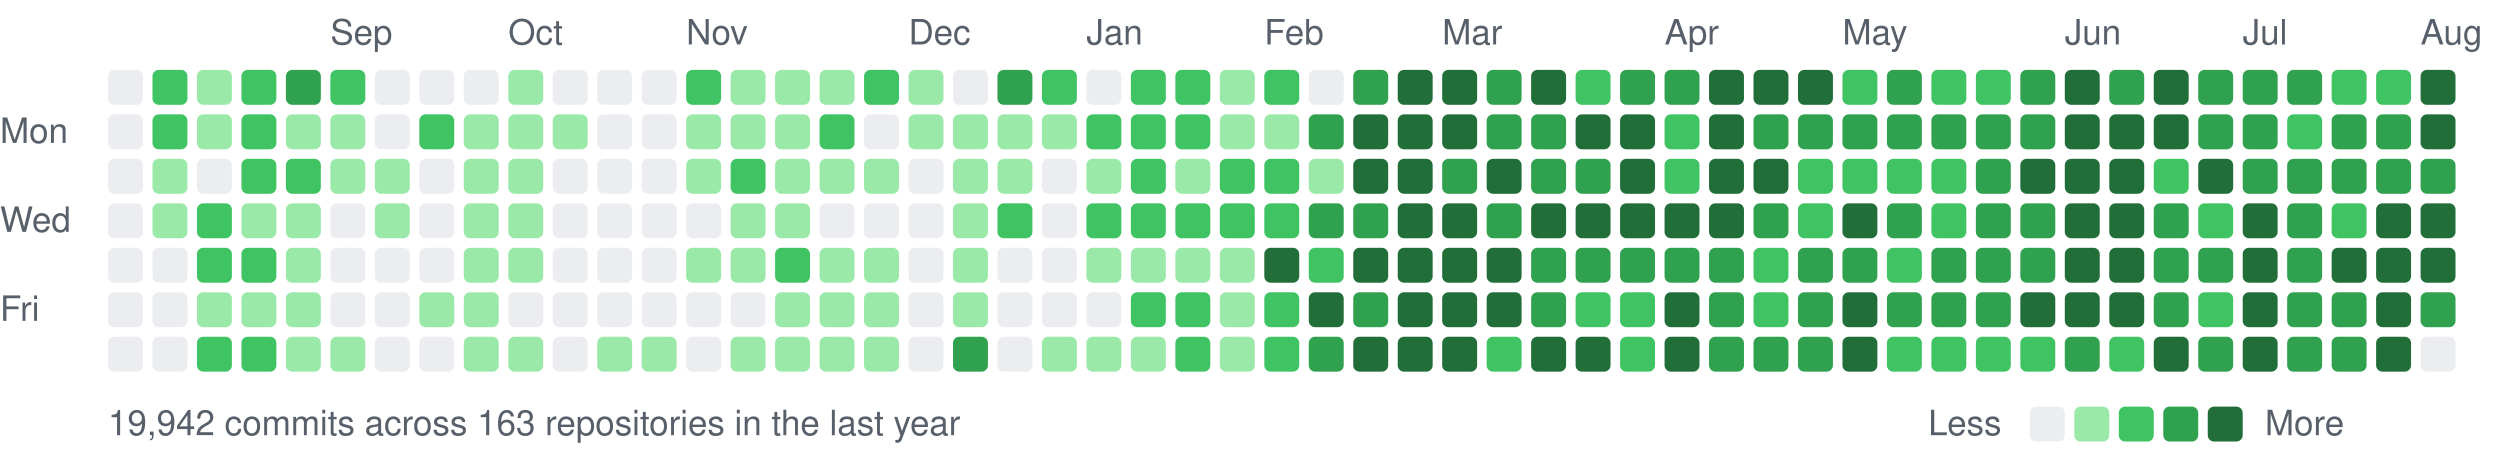
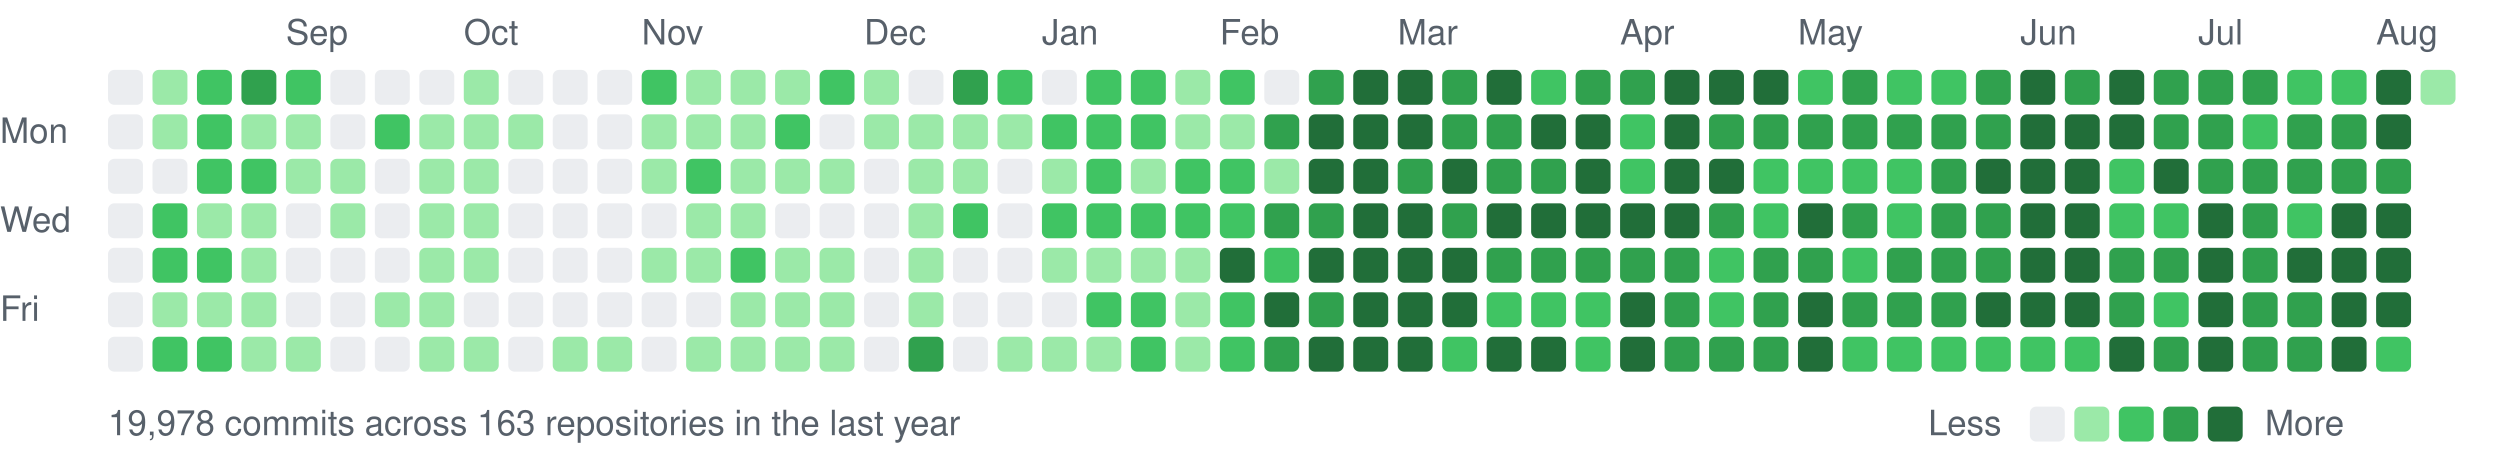
<svg xmlns="http://www.w3.org/2000/svg" width="787" height="147" viewBox="0 0 787 147">
  <style>text{font:11px -apple-system,BlinkMacSystemFont,"Segoe UI",Helvetica,Arial,sans-serif;fill:#57606a}</style>
-   <text x="104" y="14">Sep</text>
-   <text x="160" y="14">Oct</text>
-   <text x="216" y="14">Nov</text>
-   <text x="286" y="14">Dec</text>
-   <text x="342" y="14">Jan</text>
-   <text x="398" y="14">Feb</text>
-   <text x="454" y="14">Mar</text>
-   <text x="524" y="14">Apr</text>
-   <text x="580" y="14">May</text>
-   <text x="650" y="14">Jun</text>
-   <text x="706" y="14">Jul</text>
-   <text x="762" y="14">Aug</text>
+   <text x="90" y="14">Sep</text>
+   <text x="146" y="14">Oct</text>
+   <text x="202" y="14">Nov</text>
+   <text x="272" y="14">Dec</text>
+   <text x="328" y="14">Jan</text>
+   <text x="384" y="14">Feb</text>
+   <text x="440" y="14">Mar</text>
+   <text x="510" y="14">Apr</text>
+   <text x="566" y="14">May</text>
+   <text x="636" y="14">Jun</text>
+   <text x="692" y="14">Jul</text>
+   <text x="748" y="14">Aug</text>
  <text x="0" y="45">Mon</text>
  <text x="0" y="73">Wed</text>
  <text x="0" y="101">Fri</text>
  <rect x="34" y="22" width="11" height="11" rx="2" fill="#ebedf0" />
  <rect x="34" y="36" width="11" height="11" rx="2" fill="#ebedf0" />
  <rect x="34" y="50" width="11" height="11" rx="2" fill="#ebedf0" />
  <rect x="34" y="64" width="11" height="11" rx="2" fill="#ebedf0" />
  <rect x="34" y="78" width="11" height="11" rx="2" fill="#ebedf0" />
  <rect x="34" y="92" width="11" height="11" rx="2" fill="#ebedf0" />
  <rect x="34" y="106" width="11" height="11" rx="2" fill="#ebedf0" />
-   <rect x="48" y="22" width="11" height="11" rx="2" fill="#40c463" />
-   <rect x="48" y="36" width="11" height="11" rx="2" fill="#40c463" />
-   <rect x="48" y="50" width="11" height="11" rx="2" fill="#9be9a8" />
-   <rect x="48" y="64" width="11" height="11" rx="2" fill="#9be9a8" />
-   <rect x="48" y="78" width="11" height="11" rx="2" fill="#ebedf0" />
-   <rect x="48" y="92" width="11" height="11" rx="2" fill="#ebedf0" />
-   <rect x="48" y="106" width="11" height="11" rx="2" fill="#ebedf0" />
-   <rect x="62" y="22" width="11" height="11" rx="2" fill="#9be9a8" />
-   <rect x="62" y="36" width="11" height="11" rx="2" fill="#9be9a8" />
-   <rect x="62" y="50" width="11" height="11" rx="2" fill="#ebedf0" />
-   <rect x="62" y="64" width="11" height="11" rx="2" fill="#40c463" />
+   <rect x="48" y="22" width="11" height="11" rx="2" fill="#9be9a8" />
+   <rect x="48" y="36" width="11" height="11" rx="2" fill="#9be9a8" />
+   <rect x="48" y="50" width="11" height="11" rx="2" fill="#ebedf0" />
+   <rect x="48" y="64" width="11" height="11" rx="2" fill="#40c463" />
+   <rect x="48" y="78" width="11" height="11" rx="2" fill="#40c463" />
+   <rect x="48" y="92" width="11" height="11" rx="2" fill="#9be9a8" />
+   <rect x="48" y="106" width="11" height="11" rx="2" fill="#40c463" />
+   <rect x="62" y="22" width="11" height="11" rx="2" fill="#40c463" />
+   <rect x="62" y="36" width="11" height="11" rx="2" fill="#40c463" />
+   <rect x="62" y="50" width="11" height="11" rx="2" fill="#40c463" />
+   <rect x="62" y="64" width="11" height="11" rx="2" fill="#9be9a8" />
  <rect x="62" y="78" width="11" height="11" rx="2" fill="#40c463" />
  <rect x="62" y="92" width="11" height="11" rx="2" fill="#9be9a8" />
  <rect x="62" y="106" width="11" height="11" rx="2" fill="#40c463" />
-   <rect x="76" y="22" width="11" height="11" rx="2" fill="#40c463" />
-   <rect x="76" y="36" width="11" height="11" rx="2" fill="#40c463" />
+   <rect x="76" y="22" width="11" height="11" rx="2" fill="#30a14e" />
+   <rect x="76" y="36" width="11" height="11" rx="2" fill="#9be9a8" />
  <rect x="76" y="50" width="11" height="11" rx="2" fill="#40c463" />
  <rect x="76" y="64" width="11" height="11" rx="2" fill="#9be9a8" />
-   <rect x="76" y="78" width="11" height="11" rx="2" fill="#40c463" />
+   <rect x="76" y="78" width="11" height="11" rx="2" fill="#9be9a8" />
  <rect x="76" y="92" width="11" height="11" rx="2" fill="#9be9a8" />
-   <rect x="76" y="106" width="11" height="11" rx="2" fill="#40c463" />
-   <rect x="90" y="22" width="11" height="11" rx="2" fill="#30a14e" />
+   <rect x="76" y="106" width="11" height="11" rx="2" fill="#9be9a8" />
+   <rect x="90" y="22" width="11" height="11" rx="2" fill="#40c463" />
  <rect x="90" y="36" width="11" height="11" rx="2" fill="#9be9a8" />
-   <rect x="90" y="50" width="11" height="11" rx="2" fill="#40c463" />
-   <rect x="90" y="64" width="11" height="11" rx="2" fill="#9be9a8" />
-   <rect x="90" y="78" width="11" height="11" rx="2" fill="#9be9a8" />
-   <rect x="90" y="92" width="11" height="11" rx="2" fill="#9be9a8" />
+   <rect x="90" y="50" width="11" height="11" rx="2" fill="#9be9a8" />
+   <rect x="90" y="64" width="11" height="11" rx="2" fill="#ebedf0" />
+   <rect x="90" y="78" width="11" height="11" rx="2" fill="#ebedf0" />
+   <rect x="90" y="92" width="11" height="11" rx="2" fill="#ebedf0" />
  <rect x="90" y="106" width="11" height="11" rx="2" fill="#9be9a8" />
-   <rect x="104" y="22" width="11" height="11" rx="2" fill="#40c463" />
-   <rect x="104" y="36" width="11" height="11" rx="2" fill="#9be9a8" />
+   <rect x="104" y="22" width="11" height="11" rx="2" fill="#ebedf0" />
+   <rect x="104" y="36" width="11" height="11" rx="2" fill="#ebedf0" />
  <rect x="104" y="50" width="11" height="11" rx="2" fill="#9be9a8" />
-   <rect x="104" y="64" width="11" height="11" rx="2" fill="#ebedf0" />
+   <rect x="104" y="64" width="11" height="11" rx="2" fill="#9be9a8" />
  <rect x="104" y="78" width="11" height="11" rx="2" fill="#ebedf0" />
  <rect x="104" y="92" width="11" height="11" rx="2" fill="#ebedf0" />
-   <rect x="104" y="106" width="11" height="11" rx="2" fill="#9be9a8" />
+   <rect x="104" y="106" width="11" height="11" rx="2" fill="#ebedf0" />
  <rect x="118" y="22" width="11" height="11" rx="2" fill="#ebedf0" />
-   <rect x="118" y="36" width="11" height="11" rx="2" fill="#ebedf0" />
-   <rect x="118" y="50" width="11" height="11" rx="2" fill="#9be9a8" />
-   <rect x="118" y="64" width="11" height="11" rx="2" fill="#9be9a8" />
+   <rect x="118" y="36" width="11" height="11" rx="2" fill="#40c463" />
+   <rect x="118" y="50" width="11" height="11" rx="2" fill="#ebedf0" />
+   <rect x="118" y="64" width="11" height="11" rx="2" fill="#ebedf0" />
  <rect x="118" y="78" width="11" height="11" rx="2" fill="#ebedf0" />
-   <rect x="118" y="92" width="11" height="11" rx="2" fill="#ebedf0" />
+   <rect x="118" y="92" width="11" height="11" rx="2" fill="#9be9a8" />
  <rect x="118" y="106" width="11" height="11" rx="2" fill="#ebedf0" />
  <rect x="132" y="22" width="11" height="11" rx="2" fill="#ebedf0" />
-   <rect x="132" y="36" width="11" height="11" rx="2" fill="#40c463" />
-   <rect x="132" y="50" width="11" height="11" rx="2" fill="#ebedf0" />
-   <rect x="132" y="64" width="11" height="11" rx="2" fill="#ebedf0" />
-   <rect x="132" y="78" width="11" height="11" rx="2" fill="#ebedf0" />
+   <rect x="132" y="36" width="11" height="11" rx="2" fill="#9be9a8" />
+   <rect x="132" y="50" width="11" height="11" rx="2" fill="#9be9a8" />
+   <rect x="132" y="64" width="11" height="11" rx="2" fill="#9be9a8" />
+   <rect x="132" y="78" width="11" height="11" rx="2" fill="#9be9a8" />
  <rect x="132" y="92" width="11" height="11" rx="2" fill="#9be9a8" />
-   <rect x="132" y="106" width="11" height="11" rx="2" fill="#ebedf0" />
-   <rect x="146" y="22" width="11" height="11" rx="2" fill="#ebedf0" />
+   <rect x="132" y="106" width="11" height="11" rx="2" fill="#9be9a8" />
+   <rect x="146" y="22" width="11" height="11" rx="2" fill="#9be9a8" />
  <rect x="146" y="36" width="11" height="11" rx="2" fill="#9be9a8" />
  <rect x="146" y="50" width="11" height="11" rx="2" fill="#9be9a8" />
  <rect x="146" y="64" width="11" height="11" rx="2" fill="#9be9a8" />
  <rect x="146" y="78" width="11" height="11" rx="2" fill="#9be9a8" />
-   <rect x="146" y="92" width="11" height="11" rx="2" fill="#9be9a8" />
+   <rect x="146" y="92" width="11" height="11" rx="2" fill="#ebedf0" />
  <rect x="146" y="106" width="11" height="11" rx="2" fill="#9be9a8" />
-   <rect x="160" y="22" width="11" height="11" rx="2" fill="#9be9a8" />
+   <rect x="160" y="22" width="11" height="11" rx="2" fill="#ebedf0" />
  <rect x="160" y="36" width="11" height="11" rx="2" fill="#9be9a8" />
-   <rect x="160" y="50" width="11" height="11" rx="2" fill="#9be9a8" />
-   <rect x="160" y="64" width="11" height="11" rx="2" fill="#9be9a8" />
-   <rect x="160" y="78" width="11" height="11" rx="2" fill="#9be9a8" />
+   <rect x="160" y="50" width="11" height="11" rx="2" fill="#ebedf0" />
+   <rect x="160" y="64" width="11" height="11" rx="2" fill="#ebedf0" />
+   <rect x="160" y="78" width="11" height="11" rx="2" fill="#ebedf0" />
  <rect x="160" y="92" width="11" height="11" rx="2" fill="#ebedf0" />
-   <rect x="160" y="106" width="11" height="11" rx="2" fill="#9be9a8" />
+   <rect x="160" y="106" width="11" height="11" rx="2" fill="#ebedf0" />
  <rect x="174" y="22" width="11" height="11" rx="2" fill="#ebedf0" />
-   <rect x="174" y="36" width="11" height="11" rx="2" fill="#9be9a8" />
+   <rect x="174" y="36" width="11" height="11" rx="2" fill="#ebedf0" />
  <rect x="174" y="50" width="11" height="11" rx="2" fill="#ebedf0" />
  <rect x="174" y="64" width="11" height="11" rx="2" fill="#ebedf0" />
  <rect x="174" y="78" width="11" height="11" rx="2" fill="#ebedf0" />
  <rect x="174" y="92" width="11" height="11" rx="2" fill="#ebedf0" />
-   <rect x="174" y="106" width="11" height="11" rx="2" fill="#ebedf0" />
+   <rect x="174" y="106" width="11" height="11" rx="2" fill="#9be9a8" />
  <rect x="188" y="22" width="11" height="11" rx="2" fill="#ebedf0" />
  <rect x="188" y="36" width="11" height="11" rx="2" fill="#ebedf0" />
  <rect x="188" y="50" width="11" height="11" rx="2" fill="#ebedf0" />
  <rect x="188" y="64" width="11" height="11" rx="2" fill="#ebedf0" />
  <rect x="188" y="78" width="11" height="11" rx="2" fill="#ebedf0" />
  <rect x="188" y="92" width="11" height="11" rx="2" fill="#ebedf0" />
  <rect x="188" y="106" width="11" height="11" rx="2" fill="#9be9a8" />
-   <rect x="202" y="22" width="11" height="11" rx="2" fill="#ebedf0" />
-   <rect x="202" y="36" width="11" height="11" rx="2" fill="#ebedf0" />
-   <rect x="202" y="50" width="11" height="11" rx="2" fill="#ebedf0" />
+   <rect x="202" y="22" width="11" height="11" rx="2" fill="#40c463" />
+   <rect x="202" y="36" width="11" height="11" rx="2" fill="#9be9a8" />
+   <rect x="202" y="50" width="11" height="11" rx="2" fill="#9be9a8" />
  <rect x="202" y="64" width="11" height="11" rx="2" fill="#ebedf0" />
-   <rect x="202" y="78" width="11" height="11" rx="2" fill="#ebedf0" />
+   <rect x="202" y="78" width="11" height="11" rx="2" fill="#9be9a8" />
  <rect x="202" y="92" width="11" height="11" rx="2" fill="#ebedf0" />
-   <rect x="202" y="106" width="11" height="11" rx="2" fill="#9be9a8" />
-   <rect x="216" y="22" width="11" height="11" rx="2" fill="#40c463" />
+   <rect x="202" y="106" width="11" height="11" rx="2" fill="#ebedf0" />
+   <rect x="216" y="22" width="11" height="11" rx="2" fill="#9be9a8" />
  <rect x="216" y="36" width="11" height="11" rx="2" fill="#9be9a8" />
-   <rect x="216" y="50" width="11" height="11" rx="2" fill="#9be9a8" />
-   <rect x="216" y="64" width="11" height="11" rx="2" fill="#ebedf0" />
+   <rect x="216" y="50" width="11" height="11" rx="2" fill="#40c463" />
+   <rect x="216" y="64" width="11" height="11" rx="2" fill="#9be9a8" />
  <rect x="216" y="78" width="11" height="11" rx="2" fill="#9be9a8" />
  <rect x="216" y="92" width="11" height="11" rx="2" fill="#ebedf0" />
-   <rect x="216" y="106" width="11" height="11" rx="2" fill="#ebedf0" />
+   <rect x="216" y="106" width="11" height="11" rx="2" fill="#9be9a8" />
  <rect x="230" y="22" width="11" height="11" rx="2" fill="#9be9a8" />
  <rect x="230" y="36" width="11" height="11" rx="2" fill="#9be9a8" />
-   <rect x="230" y="50" width="11" height="11" rx="2" fill="#40c463" />
+   <rect x="230" y="50" width="11" height="11" rx="2" fill="#9be9a8" />
  <rect x="230" y="64" width="11" height="11" rx="2" fill="#9be9a8" />
-   <rect x="230" y="78" width="11" height="11" rx="2" fill="#9be9a8" />
-   <rect x="230" y="92" width="11" height="11" rx="2" fill="#ebedf0" />
+   <rect x="230" y="78" width="11" height="11" rx="2" fill="#40c463" />
+   <rect x="230" y="92" width="11" height="11" rx="2" fill="#9be9a8" />
  <rect x="230" y="106" width="11" height="11" rx="2" fill="#9be9a8" />
  <rect x="244" y="22" width="11" height="11" rx="2" fill="#9be9a8" />
-   <rect x="244" y="36" width="11" height="11" rx="2" fill="#9be9a8" />
+   <rect x="244" y="36" width="11" height="11" rx="2" fill="#40c463" />
  <rect x="244" y="50" width="11" height="11" rx="2" fill="#9be9a8" />
-   <rect x="244" y="64" width="11" height="11" rx="2" fill="#9be9a8" />
-   <rect x="244" y="78" width="11" height="11" rx="2" fill="#40c463" />
+   <rect x="244" y="64" width="11" height="11" rx="2" fill="#ebedf0" />
+   <rect x="244" y="78" width="11" height="11" rx="2" fill="#9be9a8" />
  <rect x="244" y="92" width="11" height="11" rx="2" fill="#9be9a8" />
  <rect x="244" y="106" width="11" height="11" rx="2" fill="#9be9a8" />
-   <rect x="258" y="22" width="11" height="11" rx="2" fill="#9be9a8" />
-   <rect x="258" y="36" width="11" height="11" rx="2" fill="#40c463" />
+   <rect x="258" y="22" width="11" height="11" rx="2" fill="#40c463" />
+   <rect x="258" y="36" width="11" height="11" rx="2" fill="#ebedf0" />
  <rect x="258" y="50" width="11" height="11" rx="2" fill="#9be9a8" />
  <rect x="258" y="64" width="11" height="11" rx="2" fill="#ebedf0" />
  <rect x="258" y="78" width="11" height="11" rx="2" fill="#9be9a8" />
  <rect x="258" y="92" width="11" height="11" rx="2" fill="#9be9a8" />
  <rect x="258" y="106" width="11" height="11" rx="2" fill="#9be9a8" />
-   <rect x="272" y="22" width="11" height="11" rx="2" fill="#40c463" />
-   <rect x="272" y="36" width="11" height="11" rx="2" fill="#ebedf0" />
-   <rect x="272" y="50" width="11" height="11" rx="2" fill="#9be9a8" />
+   <rect x="272" y="22" width="11" height="11" rx="2" fill="#9be9a8" />
+   <rect x="272" y="36" width="11" height="11" rx="2" fill="#9be9a8" />
+   <rect x="272" y="50" width="11" height="11" rx="2" fill="#ebedf0" />
  <rect x="272" y="64" width="11" height="11" rx="2" fill="#ebedf0" />
-   <rect x="272" y="78" width="11" height="11" rx="2" fill="#9be9a8" />
-   <rect x="272" y="92" width="11" height="11" rx="2" fill="#9be9a8" />
-   <rect x="272" y="106" width="11" height="11" rx="2" fill="#9be9a8" />
-   <rect x="286" y="22" width="11" height="11" rx="2" fill="#9be9a8" />
+   <rect x="272" y="78" width="11" height="11" rx="2" fill="#ebedf0" />
+   <rect x="272" y="92" width="11" height="11" rx="2" fill="#ebedf0" />
+   <rect x="272" y="106" width="11" height="11" rx="2" fill="#ebedf0" />
+   <rect x="286" y="22" width="11" height="11" rx="2" fill="#ebedf0" />
  <rect x="286" y="36" width="11" height="11" rx="2" fill="#9be9a8" />
-   <rect x="286" y="50" width="11" height="11" rx="2" fill="#ebedf0" />
-   <rect x="286" y="64" width="11" height="11" rx="2" fill="#ebedf0" />
-   <rect x="286" y="78" width="11" height="11" rx="2" fill="#ebedf0" />
-   <rect x="286" y="92" width="11" height="11" rx="2" fill="#ebedf0" />
-   <rect x="286" y="106" width="11" height="11" rx="2" fill="#ebedf0" />
-   <rect x="300" y="22" width="11" height="11" rx="2" fill="#ebedf0" />
+   <rect x="286" y="50" width="11" height="11" rx="2" fill="#9be9a8" />
+   <rect x="286" y="64" width="11" height="11" rx="2" fill="#9be9a8" />
+   <rect x="286" y="78" width="11" height="11" rx="2" fill="#9be9a8" />
+   <rect x="286" y="92" width="11" height="11" rx="2" fill="#9be9a8" />
+   <rect x="286" y="106" width="11" height="11" rx="2" fill="#30a14e" />
+   <rect x="300" y="22" width="11" height="11" rx="2" fill="#30a14e" />
  <rect x="300" y="36" width="11" height="11" rx="2" fill="#9be9a8" />
  <rect x="300" y="50" width="11" height="11" rx="2" fill="#9be9a8" />
-   <rect x="300" y="64" width="11" height="11" rx="2" fill="#9be9a8" />
-   <rect x="300" y="78" width="11" height="11" rx="2" fill="#9be9a8" />
-   <rect x="300" y="92" width="11" height="11" rx="2" fill="#9be9a8" />
-   <rect x="300" y="106" width="11" height="11" rx="2" fill="#30a14e" />
-   <rect x="314" y="22" width="11" height="11" rx="2" fill="#30a14e" />
+   <rect x="300" y="64" width="11" height="11" rx="2" fill="#40c463" />
+   <rect x="300" y="78" width="11" height="11" rx="2" fill="#ebedf0" />
+   <rect x="300" y="92" width="11" height="11" rx="2" fill="#ebedf0" />
+   <rect x="300" y="106" width="11" height="11" rx="2" fill="#ebedf0" />
+   <rect x="314" y="22" width="11" height="11" rx="2" fill="#40c463" />
  <rect x="314" y="36" width="11" height="11" rx="2" fill="#9be9a8" />
-   <rect x="314" y="50" width="11" height="11" rx="2" fill="#9be9a8" />
-   <rect x="314" y="64" width="11" height="11" rx="2" fill="#40c463" />
+   <rect x="314" y="50" width="11" height="11" rx="2" fill="#ebedf0" />
+   <rect x="314" y="64" width="11" height="11" rx="2" fill="#ebedf0" />
  <rect x="314" y="78" width="11" height="11" rx="2" fill="#ebedf0" />
  <rect x="314" y="92" width="11" height="11" rx="2" fill="#ebedf0" />
-   <rect x="314" y="106" width="11" height="11" rx="2" fill="#ebedf0" />
-   <rect x="328" y="22" width="11" height="11" rx="2" fill="#40c463" />
-   <rect x="328" y="36" width="11" height="11" rx="2" fill="#9be9a8" />
-   <rect x="328" y="50" width="11" height="11" rx="2" fill="#ebedf0" />
-   <rect x="328" y="64" width="11" height="11" rx="2" fill="#ebedf0" />
-   <rect x="328" y="78" width="11" height="11" rx="2" fill="#ebedf0" />
+   <rect x="314" y="106" width="11" height="11" rx="2" fill="#9be9a8" />
+   <rect x="328" y="22" width="11" height="11" rx="2" fill="#ebedf0" />
+   <rect x="328" y="36" width="11" height="11" rx="2" fill="#40c463" />
+   <rect x="328" y="50" width="11" height="11" rx="2" fill="#9be9a8" />
+   <rect x="328" y="64" width="11" height="11" rx="2" fill="#40c463" />
+   <rect x="328" y="78" width="11" height="11" rx="2" fill="#9be9a8" />
  <rect x="328" y="92" width="11" height="11" rx="2" fill="#ebedf0" />
  <rect x="328" y="106" width="11" height="11" rx="2" fill="#9be9a8" />
-   <rect x="342" y="22" width="11" height="11" rx="2" fill="#ebedf0" />
+   <rect x="342" y="22" width="11" height="11" rx="2" fill="#40c463" />
  <rect x="342" y="36" width="11" height="11" rx="2" fill="#40c463" />
-   <rect x="342" y="50" width="11" height="11" rx="2" fill="#9be9a8" />
+   <rect x="342" y="50" width="11" height="11" rx="2" fill="#40c463" />
  <rect x="342" y="64" width="11" height="11" rx="2" fill="#40c463" />
  <rect x="342" y="78" width="11" height="11" rx="2" fill="#9be9a8" />
-   <rect x="342" y="92" width="11" height="11" rx="2" fill="#ebedf0" />
+   <rect x="342" y="92" width="11" height="11" rx="2" fill="#40c463" />
  <rect x="342" y="106" width="11" height="11" rx="2" fill="#9be9a8" />
  <rect x="356" y="22" width="11" height="11" rx="2" fill="#40c463" />
  <rect x="356" y="36" width="11" height="11" rx="2" fill="#40c463" />
-   <rect x="356" y="50" width="11" height="11" rx="2" fill="#40c463" />
+   <rect x="356" y="50" width="11" height="11" rx="2" fill="#9be9a8" />
  <rect x="356" y="64" width="11" height="11" rx="2" fill="#40c463" />
  <rect x="356" y="78" width="11" height="11" rx="2" fill="#9be9a8" />
  <rect x="356" y="92" width="11" height="11" rx="2" fill="#40c463" />
-   <rect x="356" y="106" width="11" height="11" rx="2" fill="#9be9a8" />
-   <rect x="370" y="22" width="11" height="11" rx="2" fill="#40c463" />
-   <rect x="370" y="36" width="11" height="11" rx="2" fill="#40c463" />
-   <rect x="370" y="50" width="11" height="11" rx="2" fill="#9be9a8" />
+   <rect x="356" y="106" width="11" height="11" rx="2" fill="#40c463" />
+   <rect x="370" y="22" width="11" height="11" rx="2" fill="#9be9a8" />
+   <rect x="370" y="36" width="11" height="11" rx="2" fill="#9be9a8" />
+   <rect x="370" y="50" width="11" height="11" rx="2" fill="#40c463" />
  <rect x="370" y="64" width="11" height="11" rx="2" fill="#40c463" />
  <rect x="370" y="78" width="11" height="11" rx="2" fill="#9be9a8" />
-   <rect x="370" y="92" width="11" height="11" rx="2" fill="#40c463" />
-   <rect x="370" y="106" width="11" height="11" rx="2" fill="#40c463" />
-   <rect x="384" y="22" width="11" height="11" rx="2" fill="#9be9a8" />
+   <rect x="370" y="92" width="11" height="11" rx="2" fill="#9be9a8" />
+   <rect x="370" y="106" width="11" height="11" rx="2" fill="#9be9a8" />
+   <rect x="384" y="22" width="11" height="11" rx="2" fill="#40c463" />
  <rect x="384" y="36" width="11" height="11" rx="2" fill="#9be9a8" />
  <rect x="384" y="50" width="11" height="11" rx="2" fill="#40c463" />
  <rect x="384" y="64" width="11" height="11" rx="2" fill="#40c463" />
-   <rect x="384" y="78" width="11" height="11" rx="2" fill="#9be9a8" />
-   <rect x="384" y="92" width="11" height="11" rx="2" fill="#9be9a8" />
-   <rect x="384" y="106" width="11" height="11" rx="2" fill="#9be9a8" />
-   <rect x="398" y="22" width="11" height="11" rx="2" fill="#40c463" />
-   <rect x="398" y="36" width="11" height="11" rx="2" fill="#9be9a8" />
-   <rect x="398" y="50" width="11" height="11" rx="2" fill="#40c463" />
-   <rect x="398" y="64" width="11" height="11" rx="2" fill="#40c463" />
-   <rect x="398" y="78" width="11" height="11" rx="2" fill="#216e39" />
-   <rect x="398" y="92" width="11" height="11" rx="2" fill="#40c463" />
-   <rect x="398" y="106" width="11" height="11" rx="2" fill="#40c463" />
-   <rect x="412" y="22" width="11" height="11" rx="2" fill="#ebedf0" />
-   <rect x="412" y="36" width="11" height="11" rx="2" fill="#30a14e" />
-   <rect x="412" y="50" width="11" height="11" rx="2" fill="#9be9a8" />
+   <rect x="384" y="78" width="11" height="11" rx="2" fill="#216e39" />
+   <rect x="384" y="92" width="11" height="11" rx="2" fill="#40c463" />
+   <rect x="384" y="106" width="11" height="11" rx="2" fill="#40c463" />
+   <rect x="398" y="22" width="11" height="11" rx="2" fill="#ebedf0" />
+   <rect x="398" y="36" width="11" height="11" rx="2" fill="#30a14e" />
+   <rect x="398" y="50" width="11" height="11" rx="2" fill="#9be9a8" />
+   <rect x="398" y="64" width="11" height="11" rx="2" fill="#30a14e" />
+   <rect x="398" y="78" width="11" height="11" rx="2" fill="#40c463" />
+   <rect x="398" y="92" width="11" height="11" rx="2" fill="#216e39" />
+   <rect x="398" y="106" width="11" height="11" rx="2" fill="#30a14e" />
+   <rect x="412" y="22" width="11" height="11" rx="2" fill="#30a14e" />
+   <rect x="412" y="36" width="11" height="11" rx="2" fill="#216e39" />
+   <rect x="412" y="50" width="11" height="11" rx="2" fill="#216e39" />
  <rect x="412" y="64" width="11" height="11" rx="2" fill="#30a14e" />
-   <rect x="412" y="78" width="11" height="11" rx="2" fill="#40c463" />
-   <rect x="412" y="92" width="11" height="11" rx="2" fill="#216e39" />
-   <rect x="412" y="106" width="11" height="11" rx="2" fill="#30a14e" />
-   <rect x="426" y="22" width="11" height="11" rx="2" fill="#30a14e" />
+   <rect x="412" y="78" width="11" height="11" rx="2" fill="#216e39" />
+   <rect x="412" y="92" width="11" height="11" rx="2" fill="#30a14e" />
+   <rect x="412" y="106" width="11" height="11" rx="2" fill="#216e39" />
+   <rect x="426" y="22" width="11" height="11" rx="2" fill="#216e39" />
  <rect x="426" y="36" width="11" height="11" rx="2" fill="#216e39" />
  <rect x="426" y="50" width="11" height="11" rx="2" fill="#216e39" />
-   <rect x="426" y="64" width="11" height="11" rx="2" fill="#30a14e" />
+   <rect x="426" y="64" width="11" height="11" rx="2" fill="#216e39" />
  <rect x="426" y="78" width="11" height="11" rx="2" fill="#216e39" />
-   <rect x="426" y="92" width="11" height="11" rx="2" fill="#30a14e" />
+   <rect x="426" y="92" width="11" height="11" rx="2" fill="#216e39" />
  <rect x="426" y="106" width="11" height="11" rx="2" fill="#216e39" />
  <rect x="440" y="22" width="11" height="11" rx="2" fill="#216e39" />
  <rect x="440" y="36" width="11" height="11" rx="2" fill="#216e39" />
-   <rect x="440" y="50" width="11" height="11" rx="2" fill="#216e39" />
+   <rect x="440" y="50" width="11" height="11" rx="2" fill="#30a14e" />
  <rect x="440" y="64" width="11" height="11" rx="2" fill="#216e39" />
  <rect x="440" y="78" width="11" height="11" rx="2" fill="#216e39" />
  <rect x="440" y="92" width="11" height="11" rx="2" fill="#216e39" />
  <rect x="440" y="106" width="11" height="11" rx="2" fill="#216e39" />
-   <rect x="454" y="22" width="11" height="11" rx="2" fill="#216e39" />
-   <rect x="454" y="36" width="11" height="11" rx="2" fill="#216e39" />
-   <rect x="454" y="50" width="11" height="11" rx="2" fill="#30a14e" />
-   <rect x="454" y="64" width="11" height="11" rx="2" fill="#216e39" />
+   <rect x="454" y="22" width="11" height="11" rx="2" fill="#30a14e" />
+   <rect x="454" y="36" width="11" height="11" rx="2" fill="#30a14e" />
+   <rect x="454" y="50" width="11" height="11" rx="2" fill="#216e39" />
+   <rect x="454" y="64" width="11" height="11" rx="2" fill="#30a14e" />
  <rect x="454" y="78" width="11" height="11" rx="2" fill="#216e39" />
  <rect x="454" y="92" width="11" height="11" rx="2" fill="#216e39" />
-   <rect x="454" y="106" width="11" height="11" rx="2" fill="#216e39" />
-   <rect x="468" y="22" width="11" height="11" rx="2" fill="#30a14e" />
+   <rect x="454" y="106" width="11" height="11" rx="2" fill="#40c463" />
+   <rect x="468" y="22" width="11" height="11" rx="2" fill="#216e39" />
  <rect x="468" y="36" width="11" height="11" rx="2" fill="#30a14e" />
-   <rect x="468" y="50" width="11" height="11" rx="2" fill="#216e39" />
-   <rect x="468" y="64" width="11" height="11" rx="2" fill="#30a14e" />
-   <rect x="468" y="78" width="11" height="11" rx="2" fill="#216e39" />
-   <rect x="468" y="92" width="11" height="11" rx="2" fill="#216e39" />
-   <rect x="468" y="106" width="11" height="11" rx="2" fill="#40c463" />
-   <rect x="482" y="22" width="11" height="11" rx="2" fill="#216e39" />
-   <rect x="482" y="36" width="11" height="11" rx="2" fill="#30a14e" />
+   <rect x="468" y="50" width="11" height="11" rx="2" fill="#30a14e" />
+   <rect x="468" y="64" width="11" height="11" rx="2" fill="#216e39" />
+   <rect x="468" y="78" width="11" height="11" rx="2" fill="#30a14e" />
+   <rect x="468" y="92" width="11" height="11" rx="2" fill="#40c463" />
+   <rect x="468" y="106" width="11" height="11" rx="2" fill="#216e39" />
+   <rect x="482" y="22" width="11" height="11" rx="2" fill="#40c463" />
+   <rect x="482" y="36" width="11" height="11" rx="2" fill="#216e39" />
  <rect x="482" y="50" width="11" height="11" rx="2" fill="#30a14e" />
  <rect x="482" y="64" width="11" height="11" rx="2" fill="#216e39" />
  <rect x="482" y="78" width="11" height="11" rx="2" fill="#30a14e" />
-   <rect x="482" y="92" width="11" height="11" rx="2" fill="#30a14e" />
+   <rect x="482" y="92" width="11" height="11" rx="2" fill="#40c463" />
  <rect x="482" y="106" width="11" height="11" rx="2" fill="#216e39" />
-   <rect x="496" y="22" width="11" height="11" rx="2" fill="#40c463" />
+   <rect x="496" y="22" width="11" height="11" rx="2" fill="#30a14e" />
  <rect x="496" y="36" width="11" height="11" rx="2" fill="#216e39" />
-   <rect x="496" y="50" width="11" height="11" rx="2" fill="#30a14e" />
+   <rect x="496" y="50" width="11" height="11" rx="2" fill="#216e39" />
  <rect x="496" y="64" width="11" height="11" rx="2" fill="#216e39" />
  <rect x="496" y="78" width="11" height="11" rx="2" fill="#30a14e" />
  <rect x="496" y="92" width="11" height="11" rx="2" fill="#40c463" />
-   <rect x="496" y="106" width="11" height="11" rx="2" fill="#216e39" />
+   <rect x="496" y="106" width="11" height="11" rx="2" fill="#40c463" />
  <rect x="510" y="22" width="11" height="11" rx="2" fill="#30a14e" />
-   <rect x="510" y="36" width="11" height="11" rx="2" fill="#216e39" />
-   <rect x="510" y="50" width="11" height="11" rx="2" fill="#216e39" />
+   <rect x="510" y="36" width="11" height="11" rx="2" fill="#40c463" />
+   <rect x="510" y="50" width="11" height="11" rx="2" fill="#40c463" />
  <rect x="510" y="64" width="11" height="11" rx="2" fill="#216e39" />
  <rect x="510" y="78" width="11" height="11" rx="2" fill="#30a14e" />
-   <rect x="510" y="92" width="11" height="11" rx="2" fill="#40c463" />
-   <rect x="510" y="106" width="11" height="11" rx="2" fill="#40c463" />
-   <rect x="524" y="22" width="11" height="11" rx="2" fill="#30a14e" />
-   <rect x="524" y="36" width="11" height="11" rx="2" fill="#40c463" />
-   <rect x="524" y="50" width="11" height="11" rx="2" fill="#40c463" />
+   <rect x="510" y="92" width="11" height="11" rx="2" fill="#216e39" />
+   <rect x="510" y="106" width="11" height="11" rx="2" fill="#216e39" />
+   <rect x="524" y="22" width="11" height="11" rx="2" fill="#216e39" />
+   <rect x="524" y="36" width="11" height="11" rx="2" fill="#216e39" />
+   <rect x="524" y="50" width="11" height="11" rx="2" fill="#216e39" />
  <rect x="524" y="64" width="11" height="11" rx="2" fill="#216e39" />
  <rect x="524" y="78" width="11" height="11" rx="2" fill="#30a14e" />
-   <rect x="524" y="92" width="11" height="11" rx="2" fill="#216e39" />
-   <rect x="524" y="106" width="11" height="11" rx="2" fill="#216e39" />
+   <rect x="524" y="92" width="11" height="11" rx="2" fill="#30a14e" />
+   <rect x="524" y="106" width="11" height="11" rx="2" fill="#30a14e" />
  <rect x="538" y="22" width="11" height="11" rx="2" fill="#216e39" />
-   <rect x="538" y="36" width="11" height="11" rx="2" fill="#216e39" />
+   <rect x="538" y="36" width="11" height="11" rx="2" fill="#30a14e" />
  <rect x="538" y="50" width="11" height="11" rx="2" fill="#216e39" />
-   <rect x="538" y="64" width="11" height="11" rx="2" fill="#216e39" />
-   <rect x="538" y="78" width="11" height="11" rx="2" fill="#30a14e" />
-   <rect x="538" y="92" width="11" height="11" rx="2" fill="#30a14e" />
+   <rect x="538" y="64" width="11" height="11" rx="2" fill="#30a14e" />
+   <rect x="538" y="78" width="11" height="11" rx="2" fill="#40c463" />
+   <rect x="538" y="92" width="11" height="11" rx="2" fill="#40c463" />
  <rect x="538" y="106" width="11" height="11" rx="2" fill="#30a14e" />
  <rect x="552" y="22" width="11" height="11" rx="2" fill="#216e39" />
  <rect x="552" y="36" width="11" height="11" rx="2" fill="#30a14e" />
-   <rect x="552" y="50" width="11" height="11" rx="2" fill="#216e39" />
-   <rect x="552" y="64" width="11" height="11" rx="2" fill="#30a14e" />
-   <rect x="552" y="78" width="11" height="11" rx="2" fill="#40c463" />
-   <rect x="552" y="92" width="11" height="11" rx="2" fill="#40c463" />
+   <rect x="552" y="50" width="11" height="11" rx="2" fill="#40c463" />
+   <rect x="552" y="64" width="11" height="11" rx="2" fill="#40c463" />
+   <rect x="552" y="78" width="11" height="11" rx="2" fill="#30a14e" />
+   <rect x="552" y="92" width="11" height="11" rx="2" fill="#30a14e" />
  <rect x="552" y="106" width="11" height="11" rx="2" fill="#30a14e" />
-   <rect x="566" y="22" width="11" height="11" rx="2" fill="#216e39" />
+   <rect x="566" y="22" width="11" height="11" rx="2" fill="#40c463" />
  <rect x="566" y="36" width="11" height="11" rx="2" fill="#30a14e" />
  <rect x="566" y="50" width="11" height="11" rx="2" fill="#40c463" />
-   <rect x="566" y="64" width="11" height="11" rx="2" fill="#40c463" />
+   <rect x="566" y="64" width="11" height="11" rx="2" fill="#216e39" />
  <rect x="566" y="78" width="11" height="11" rx="2" fill="#30a14e" />
-   <rect x="566" y="92" width="11" height="11" rx="2" fill="#30a14e" />
-   <rect x="566" y="106" width="11" height="11" rx="2" fill="#30a14e" />
-   <rect x="580" y="22" width="11" height="11" rx="2" fill="#40c463" />
+   <rect x="566" y="92" width="11" height="11" rx="2" fill="#216e39" />
+   <rect x="566" y="106" width="11" height="11" rx="2" fill="#216e39" />
+   <rect x="580" y="22" width="11" height="11" rx="2" fill="#30a14e" />
  <rect x="580" y="36" width="11" height="11" rx="2" fill="#30a14e" />
  <rect x="580" y="50" width="11" height="11" rx="2" fill="#40c463" />
-   <rect x="580" y="64" width="11" height="11" rx="2" fill="#216e39" />
-   <rect x="580" y="78" width="11" height="11" rx="2" fill="#30a14e" />
-   <rect x="580" y="92" width="11" height="11" rx="2" fill="#216e39" />
-   <rect x="580" y="106" width="11" height="11" rx="2" fill="#216e39" />
-   <rect x="594" y="22" width="11" height="11" rx="2" fill="#30a14e" />
+   <rect x="580" y="64" width="11" height="11" rx="2" fill="#30a14e" />
+   <rect x="580" y="78" width="11" height="11" rx="2" fill="#40c463" />
+   <rect x="580" y="92" width="11" height="11" rx="2" fill="#30a14e" />
+   <rect x="580" y="106" width="11" height="11" rx="2" fill="#40c463" />
+   <rect x="594" y="22" width="11" height="11" rx="2" fill="#40c463" />
  <rect x="594" y="36" width="11" height="11" rx="2" fill="#30a14e" />
  <rect x="594" y="50" width="11" height="11" rx="2" fill="#40c463" />
-   <rect x="594" y="64" width="11" height="11" rx="2" fill="#30a14e" />
-   <rect x="594" y="78" width="11" height="11" rx="2" fill="#40c463" />
+   <rect x="594" y="64" width="11" height="11" rx="2" fill="#40c463" />
+   <rect x="594" y="78" width="11" height="11" rx="2" fill="#30a14e" />
  <rect x="594" y="92" width="11" height="11" rx="2" fill="#30a14e" />
  <rect x="594" y="106" width="11" height="11" rx="2" fill="#40c463" />
  <rect x="608" y="22" width="11" height="11" rx="2" fill="#40c463" />
  <rect x="608" y="36" width="11" height="11" rx="2" fill="#30a14e" />
-   <rect x="608" y="50" width="11" height="11" rx="2" fill="#40c463" />
-   <rect x="608" y="64" width="11" height="11" rx="2" fill="#40c463" />
+   <rect x="608" y="50" width="11" height="11" rx="2" fill="#30a14e" />
+   <rect x="608" y="64" width="11" height="11" rx="2" fill="#30a14e" />
  <rect x="608" y="78" width="11" height="11" rx="2" fill="#30a14e" />
  <rect x="608" y="92" width="11" height="11" rx="2" fill="#30a14e" />
  <rect x="608" y="106" width="11" height="11" rx="2" fill="#40c463" />
-   <rect x="622" y="22" width="11" height="11" rx="2" fill="#40c463" />
+   <rect x="622" y="22" width="11" height="11" rx="2" fill="#30a14e" />
  <rect x="622" y="36" width="11" height="11" rx="2" fill="#30a14e" />
-   <rect x="622" y="50" width="11" height="11" rx="2" fill="#30a14e" />
+   <rect x="622" y="50" width="11" height="11" rx="2" fill="#216e39" />
  <rect x="622" y="64" width="11" height="11" rx="2" fill="#30a14e" />
  <rect x="622" y="78" width="11" height="11" rx="2" fill="#30a14e" />
-   <rect x="622" y="92" width="11" height="11" rx="2" fill="#30a14e" />
+   <rect x="622" y="92" width="11" height="11" rx="2" fill="#216e39" />
  <rect x="622" y="106" width="11" height="11" rx="2" fill="#40c463" />
-   <rect x="636" y="22" width="11" height="11" rx="2" fill="#30a14e" />
-   <rect x="636" y="36" width="11" height="11" rx="2" fill="#30a14e" />
+   <rect x="636" y="22" width="11" height="11" rx="2" fill="#216e39" />
+   <rect x="636" y="36" width="11" height="11" rx="2" fill="#216e39" />
  <rect x="636" y="50" width="11" height="11" rx="2" fill="#216e39" />
-   <rect x="636" y="64" width="11" height="11" rx="2" fill="#30a14e" />
-   <rect x="636" y="78" width="11" height="11" rx="2" fill="#30a14e" />
+   <rect x="636" y="64" width="11" height="11" rx="2" fill="#216e39" />
+   <rect x="636" y="78" width="11" height="11" rx="2" fill="#216e39" />
  <rect x="636" y="92" width="11" height="11" rx="2" fill="#216e39" />
  <rect x="636" y="106" width="11" height="11" rx="2" fill="#40c463" />
-   <rect x="650" y="22" width="11" height="11" rx="2" fill="#216e39" />
+   <rect x="650" y="22" width="11" height="11" rx="2" fill="#30a14e" />
  <rect x="650" y="36" width="11" height="11" rx="2" fill="#216e39" />
  <rect x="650" y="50" width="11" height="11" rx="2" fill="#216e39" />
  <rect x="650" y="64" width="11" height="11" rx="2" fill="#216e39" />
  <rect x="650" y="78" width="11" height="11" rx="2" fill="#216e39" />
  <rect x="650" y="92" width="11" height="11" rx="2" fill="#216e39" />
-   <rect x="650" y="106" width="11" height="11" rx="2" fill="#30a14e" />
-   <rect x="664" y="22" width="11" height="11" rx="2" fill="#30a14e" />
+   <rect x="650" y="106" width="11" height="11" rx="2" fill="#40c463" />
+   <rect x="664" y="22" width="11" height="11" rx="2" fill="#216e39" />
  <rect x="664" y="36" width="11" height="11" rx="2" fill="#216e39" />
-   <rect x="664" y="50" width="11" height="11" rx="2" fill="#216e39" />
-   <rect x="664" y="64" width="11" height="11" rx="2" fill="#216e39" />
-   <rect x="664" y="78" width="11" height="11" rx="2" fill="#216e39" />
-   <rect x="664" y="92" width="11" height="11" rx="2" fill="#216e39" />
-   <rect x="664" y="106" width="11" height="11" rx="2" fill="#40c463" />
-   <rect x="678" y="22" width="11" height="11" rx="2" fill="#216e39" />
-   <rect x="678" y="36" width="11" height="11" rx="2" fill="#216e39" />
-   <rect x="678" y="50" width="11" height="11" rx="2" fill="#40c463" />
-   <rect x="678" y="64" width="11" height="11" rx="2" fill="#30a14e" />
+   <rect x="664" y="50" width="11" height="11" rx="2" fill="#40c463" />
+   <rect x="664" y="64" width="11" height="11" rx="2" fill="#40c463" />
+   <rect x="664" y="78" width="11" height="11" rx="2" fill="#30a14e" />
+   <rect x="664" y="92" width="11" height="11" rx="2" fill="#30a14e" />
+   <rect x="664" y="106" width="11" height="11" rx="2" fill="#216e39" />
+   <rect x="678" y="22" width="11" height="11" rx="2" fill="#30a14e" />
+   <rect x="678" y="36" width="11" height="11" rx="2" fill="#30a14e" />
+   <rect x="678" y="50" width="11" height="11" rx="2" fill="#216e39" />
+   <rect x="678" y="64" width="11" height="11" rx="2" fill="#40c463" />
  <rect x="678" y="78" width="11" height="11" rx="2" fill="#30a14e" />
-   <rect x="678" y="92" width="11" height="11" rx="2" fill="#30a14e" />
-   <rect x="678" y="106" width="11" height="11" rx="2" fill="#216e39" />
+   <rect x="678" y="92" width="11" height="11" rx="2" fill="#40c463" />
+   <rect x="678" y="106" width="11" height="11" rx="2" fill="#30a14e" />
  <rect x="692" y="22" width="11" height="11" rx="2" fill="#30a14e" />
  <rect x="692" y="36" width="11" height="11" rx="2" fill="#30a14e" />
-   <rect x="692" y="50" width="11" height="11" rx="2" fill="#216e39" />
-   <rect x="692" y="64" width="11" height="11" rx="2" fill="#40c463" />
-   <rect x="692" y="78" width="11" height="11" rx="2" fill="#30a14e" />
-   <rect x="692" y="92" width="11" height="11" rx="2" fill="#40c463" />
-   <rect x="692" y="106" width="11" height="11" rx="2" fill="#30a14e" />
+   <rect x="692" y="50" width="11" height="11" rx="2" fill="#30a14e" />
+   <rect x="692" y="64" width="11" height="11" rx="2" fill="#216e39" />
+   <rect x="692" y="78" width="11" height="11" rx="2" fill="#216e39" />
+   <rect x="692" y="92" width="11" height="11" rx="2" fill="#216e39" />
+   <rect x="692" y="106" width="11" height="11" rx="2" fill="#216e39" />
  <rect x="706" y="22" width="11" height="11" rx="2" fill="#30a14e" />
-   <rect x="706" y="36" width="11" height="11" rx="2" fill="#30a14e" />
+   <rect x="706" y="36" width="11" height="11" rx="2" fill="#40c463" />
  <rect x="706" y="50" width="11" height="11" rx="2" fill="#30a14e" />
-   <rect x="706" y="64" width="11" height="11" rx="2" fill="#216e39" />
-   <rect x="706" y="78" width="11" height="11" rx="2" fill="#216e39" />
-   <rect x="706" y="92" width="11" height="11" rx="2" fill="#216e39" />
-   <rect x="706" y="106" width="11" height="11" rx="2" fill="#216e39" />
-   <rect x="720" y="22" width="11" height="11" rx="2" fill="#30a14e" />
-   <rect x="720" y="36" width="11" height="11" rx="2" fill="#40c463" />
+   <rect x="706" y="64" width="11" height="11" rx="2" fill="#30a14e" />
+   <rect x="706" y="78" width="11" height="11" rx="2" fill="#30a14e" />
+   <rect x="706" y="92" width="11" height="11" rx="2" fill="#30a14e" />
+   <rect x="706" y="106" width="11" height="11" rx="2" fill="#30a14e" />
+   <rect x="720" y="22" width="11" height="11" rx="2" fill="#40c463" />
+   <rect x="720" y="36" width="11" height="11" rx="2" fill="#30a14e" />
  <rect x="720" y="50" width="11" height="11" rx="2" fill="#30a14e" />
-   <rect x="720" y="64" width="11" height="11" rx="2" fill="#30a14e" />
-   <rect x="720" y="78" width="11" height="11" rx="2" fill="#30a14e" />
+   <rect x="720" y="64" width="11" height="11" rx="2" fill="#40c463" />
+   <rect x="720" y="78" width="11" height="11" rx="2" fill="#216e39" />
  <rect x="720" y="92" width="11" height="11" rx="2" fill="#30a14e" />
  <rect x="720" y="106" width="11" height="11" rx="2" fill="#30a14e" />
  <rect x="734" y="22" width="11" height="11" rx="2" fill="#40c463" />
  <rect x="734" y="36" width="11" height="11" rx="2" fill="#30a14e" />
  <rect x="734" y="50" width="11" height="11" rx="2" fill="#30a14e" />
-   <rect x="734" y="64" width="11" height="11" rx="2" fill="#40c463" />
+   <rect x="734" y="64" width="11" height="11" rx="2" fill="#216e39" />
  <rect x="734" y="78" width="11" height="11" rx="2" fill="#216e39" />
-   <rect x="734" y="92" width="11" height="11" rx="2" fill="#30a14e" />
-   <rect x="734" y="106" width="11" height="11" rx="2" fill="#30a14e" />
-   <rect x="748" y="22" width="11" height="11" rx="2" fill="#40c463" />
-   <rect x="748" y="36" width="11" height="11" rx="2" fill="#30a14e" />
+   <rect x="734" y="92" width="11" height="11" rx="2" fill="#216e39" />
+   <rect x="734" y="106" width="11" height="11" rx="2" fill="#216e39" />
+   <rect x="748" y="22" width="11" height="11" rx="2" fill="#216e39" />
+   <rect x="748" y="36" width="11" height="11" rx="2" fill="#216e39" />
  <rect x="748" y="50" width="11" height="11" rx="2" fill="#30a14e" />
  <rect x="748" y="64" width="11" height="11" rx="2" fill="#216e39" />
  <rect x="748" y="78" width="11" height="11" rx="2" fill="#216e39" />
  <rect x="748" y="92" width="11" height="11" rx="2" fill="#216e39" />
-   <rect x="748" y="106" width="11" height="11" rx="2" fill="#216e39" />
-   <rect x="762" y="22" width="11" height="11" rx="2" fill="#216e39" />
-   <rect x="762" y="36" width="11" height="11" rx="2" fill="#216e39" />
-   <rect x="762" y="50" width="11" height="11" rx="2" fill="#30a14e" />
-   <rect x="762" y="64" width="11" height="11" rx="2" fill="#216e39" />
-   <rect x="762" y="78" width="11" height="11" rx="2" fill="#216e39" />
-   <rect x="762" y="92" width="11" height="11" rx="2" fill="#30a14e" />
-   <rect x="762" y="106" width="11" height="11" rx="2" fill="#ebedf0" />
-   <text x="34" y="137">19,942 commits across 163 repositories in the last year</text>
+   <rect x="748" y="106" width="11" height="11" rx="2" fill="#40c463" />
+   <rect x="762" y="22" width="11" height="11" rx="2" fill="#9be9a8" />
+   <text x="34" y="137">19,978 commits across 163 repositories in the last year</text>
  <text x="607" y="137">Less</text>
  <rect x="639" y="128" width="11" height="11" rx="2" fill="#ebedf0" />
  <rect x="653" y="128" width="11" height="11" rx="2" fill="#9be9a8" />
  <rect x="667" y="128" width="11" height="11" rx="2" fill="#40c463" />
  <rect x="681" y="128" width="11" height="11" rx="2" fill="#30a14e" />
  <rect x="695" y="128" width="11" height="11" rx="2" fill="#216e39" />
  <text x="713" y="137">More</text>
</svg>
